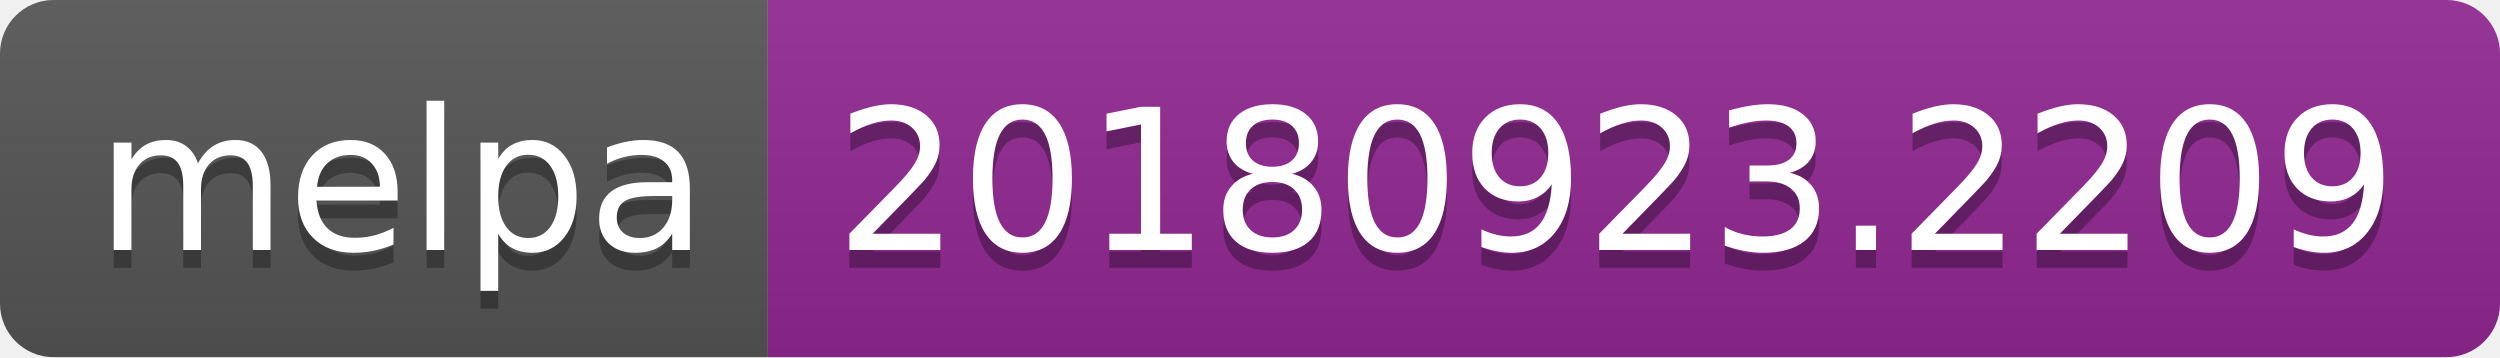
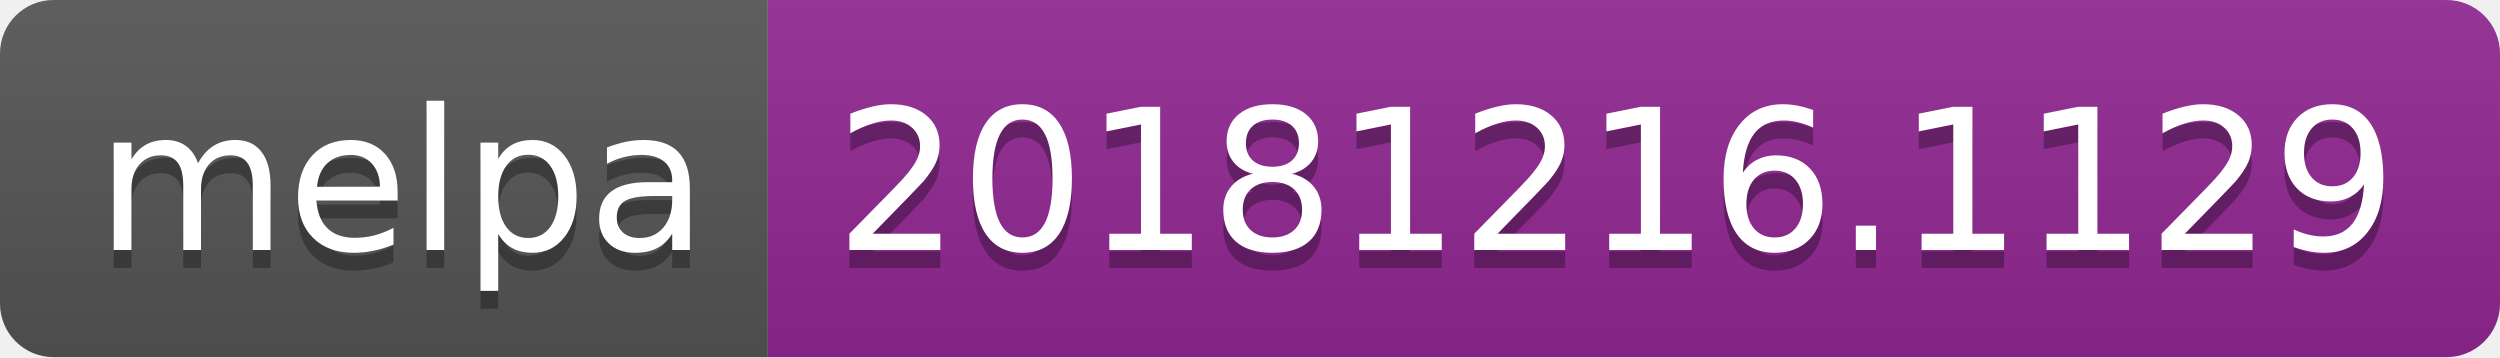
<svg xmlns="http://www.w3.org/2000/svg" width="140" height="20">
  <linearGradient id="b" x2="0" y2="100%">
    <stop offset="0" stop-color="#bbb" stop-opacity=".1" />
    <stop offset="1" stop-opacity=".1" />
  </linearGradient>
  <clipPath id="a">
    <rect width="140" height="20" rx="3" fill="#fff" />
  </clipPath>
  <g clip-path="url(#a)">
    <path fill="#555" d="M0 0h43v20H0z" />
    <path fill="#922793" d="M43 0h97v20H43z" />
    <path fill="url(#b)" d="M0 0h140v20H0z" />
  </g>
  <g fill="#fff" text-anchor="middle" font-family="DejaVu Sans,Verdana,Geneva,sans-serif" font-size="110">
    <text x="225" y="150" fill="#010101" fill-opacity=".3" transform="scale(.1)" textLength="330">melpa</text>
    <text x="225" y="140" transform="scale(.1)" textLength="330">melpa</text>
-     <text x="905" y="150" fill="#010101" fill-opacity=".3" transform="scale(.1)" textLength="870">20180923.2209</text>
-     <text x="905" y="140" transform="scale(.1)" textLength="870">20180923.2209</text>
+     <text x="905" y="150" fill="#010101" fill-opacity=".3" transform="scale(.1)" textLength="870">20181216.1129</text>
+     <text x="905" y="140" transform="scale(.1)" textLength="870">20181216.1129</text>
  </g>
</svg>
